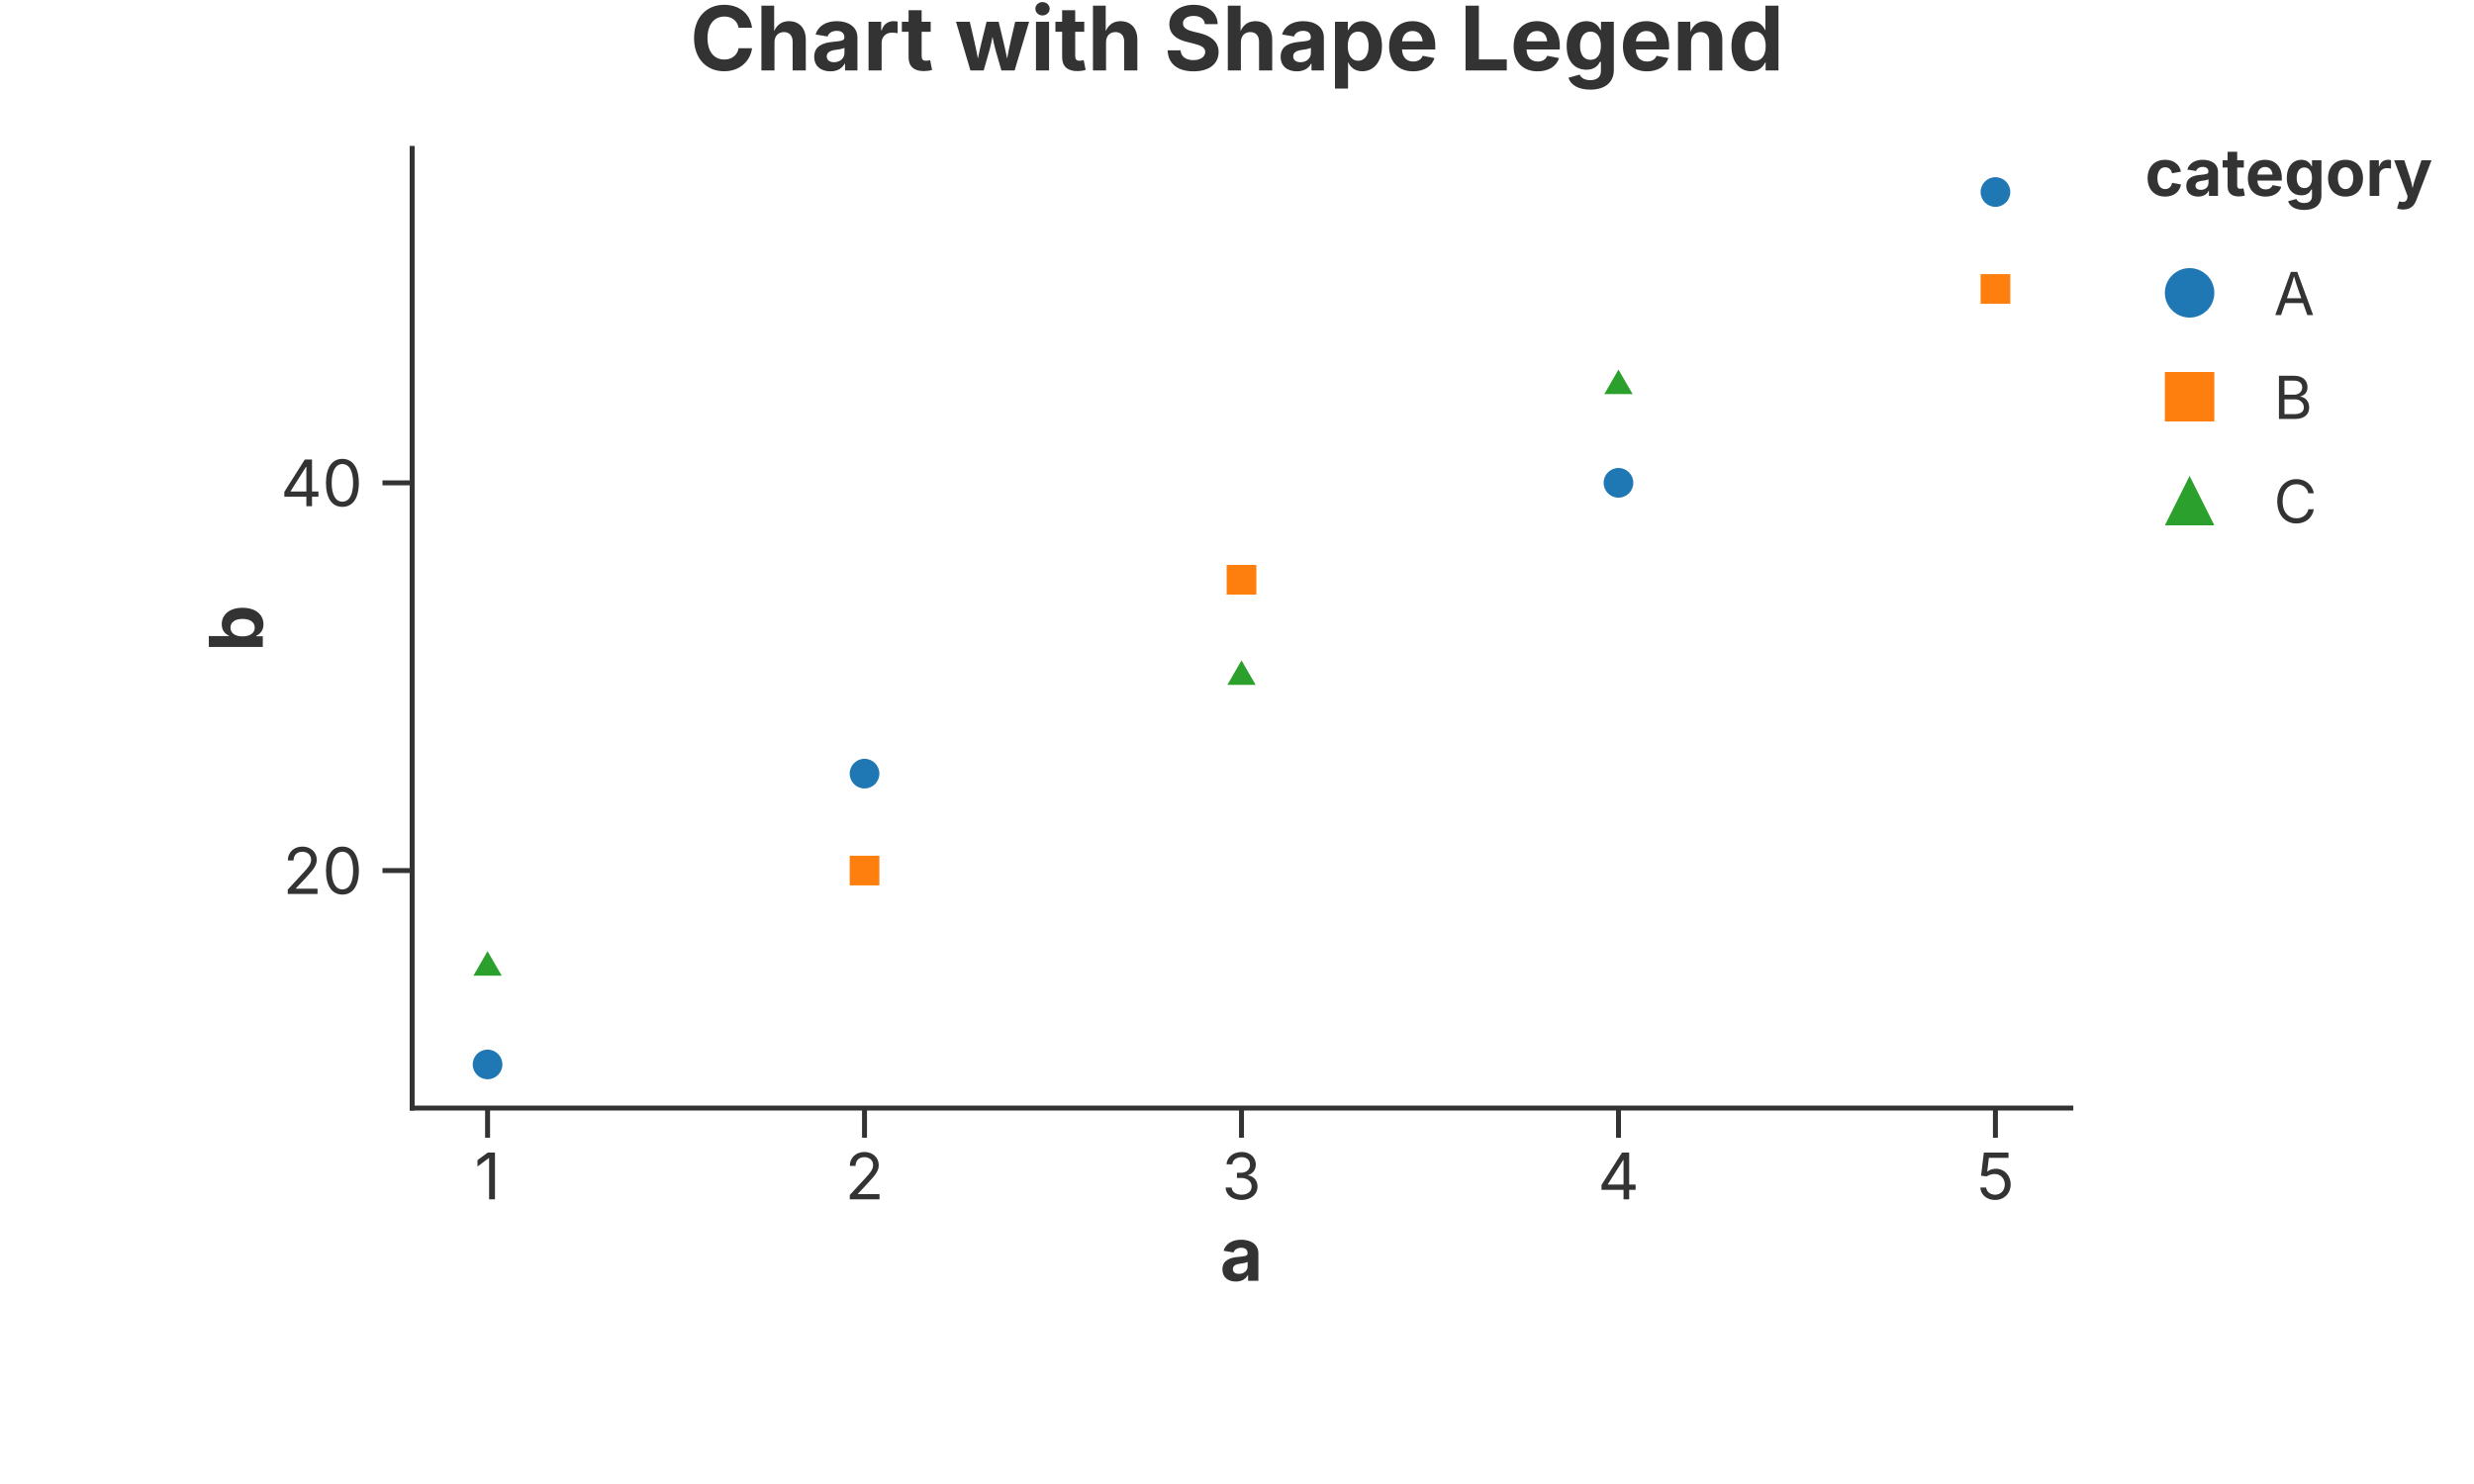
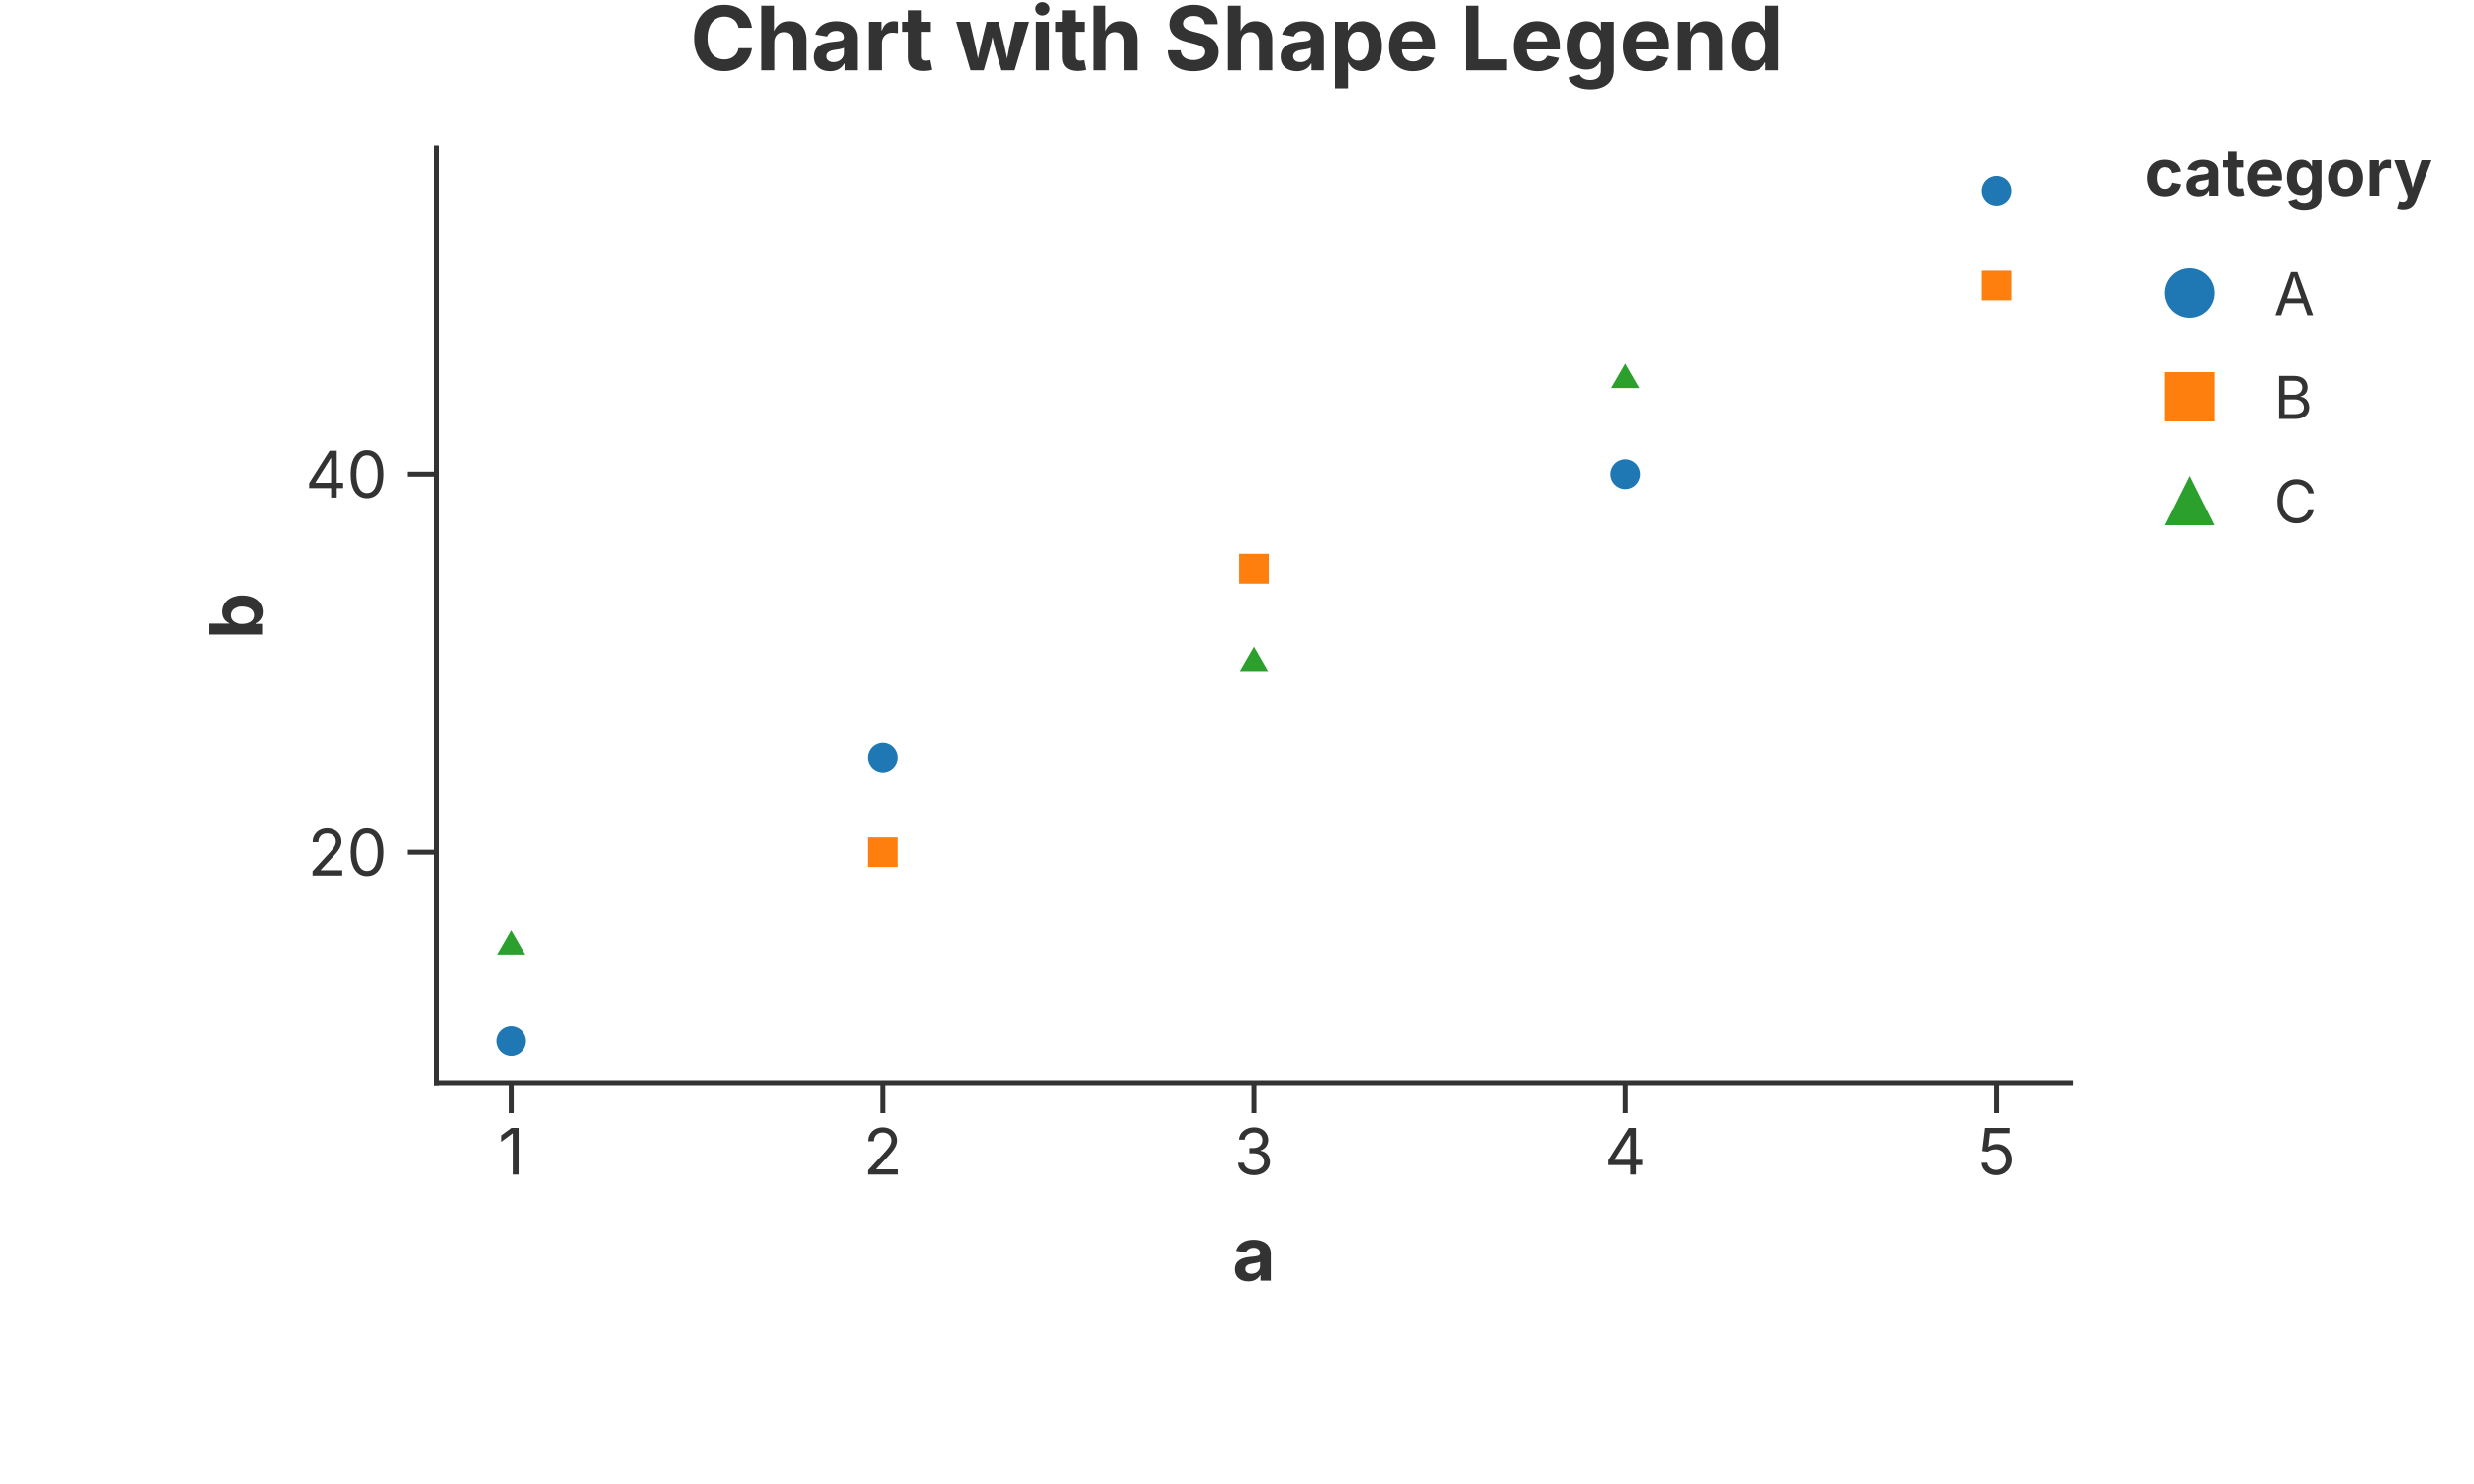
<svg xmlns="http://www.w3.org/2000/svg" width="500" height="300" viewBox="0 0 500 300">
  <rect width="100%" height="100%" fill="rgba(255,255,255,1.000)" />
  <text x="250.00" y="7.50" text-anchor="middle" dominant-baseline="middle" font-family="Inter, -apple-system, BlinkMacSystemFont, 'Segoe UI', Roboto, Helvetica, Arial, 'PingFang SC', 'Microsoft YaHei', Ubuntu, Cantarell, 'Noto Sans', sans-serif" font-size="18" fill="rgba(51,51,51,1.000)" font-weight="bold">Chart with Shape Legend</text>
-   <line x1="83.30" y1="224.00" x2="418.52" y2="224.00" stroke="rgba(51,51,51,1.000)" stroke-width="1" stroke-linecap="square" />
-   <line x1="98.54" y1="224.00" x2="98.54" y2="230.00" stroke="rgba(51,51,51,1.000)" stroke-width="1.0" />
-   <text x="98.54" y="233.00" font-size="13" font-family="Inter, -apple-system, BlinkMacSystemFont, 'Segoe UI', Roboto, Helvetica, Arial, 'PingFang SC', 'Microsoft YaHei', Ubuntu, Cantarell, 'Noto Sans', sans-serif" fill="rgba(51,51,51,1.000)" text-anchor="middle" dominant-baseline="hanging">1</text>
-   <line x1="174.72" y1="224.00" x2="174.72" y2="230.00" stroke="rgba(51,51,51,1.000)" stroke-width="1.0" />
-   <text x="174.72" y="233.00" font-size="13" font-family="Inter, -apple-system, BlinkMacSystemFont, 'Segoe UI', Roboto, Helvetica, Arial, 'PingFang SC', 'Microsoft YaHei', Ubuntu, Cantarell, 'Noto Sans', sans-serif" fill="rgba(51,51,51,1.000)" text-anchor="middle" dominant-baseline="hanging">2</text>
-   <line x1="250.91" y1="224.00" x2="250.91" y2="230.00" stroke="rgba(51,51,51,1.000)" stroke-width="1.0" />
-   <text x="250.91" y="233.00" font-size="13" font-family="Inter, -apple-system, BlinkMacSystemFont, 'Segoe UI', Roboto, Helvetica, Arial, 'PingFang SC', 'Microsoft YaHei', Ubuntu, Cantarell, 'Noto Sans', sans-serif" fill="rgba(51,51,51,1.000)" text-anchor="middle" dominant-baseline="hanging">3</text>
-   <line x1="327.10" y1="224.00" x2="327.10" y2="230.00" stroke="rgba(51,51,51,1.000)" stroke-width="1.0" />
-   <text x="327.10" y="233.00" font-size="13" font-family="Inter, -apple-system, BlinkMacSystemFont, 'Segoe UI', Roboto, Helvetica, Arial, 'PingFang SC', 'Microsoft YaHei', Ubuntu, Cantarell, 'Noto Sans', sans-serif" fill="rgba(51,51,51,1.000)" text-anchor="middle" dominant-baseline="hanging">4</text>
-   <line x1="403.28" y1="224.00" x2="403.28" y2="230.00" stroke="rgba(51,51,51,1.000)" stroke-width="1.0" />
-   <text x="403.28" y="233.00" font-size="13" font-family="Inter, -apple-system, BlinkMacSystemFont, 'Segoe UI', Roboto, Helvetica, Arial, 'PingFang SC', 'Microsoft YaHei', Ubuntu, Cantarell, 'Noto Sans', sans-serif" fill="rgba(51,51,51,1.000)" text-anchor="middle" dominant-baseline="hanging">5</text>
-   <text x="250.91" y="248.00" text-anchor="middle" font-size="15" font-family="Inter, -apple-system, BlinkMacSystemFont, 'Segoe UI', Roboto, Helvetica, Arial, 'PingFang SC', 'Microsoft YaHei', Ubuntu, Cantarell, 'Noto Sans', sans-serif" fill="rgba(51,51,51,1.000)" font-weight="bold" dominant-baseline="hanging">a</text>
-   <line x1="83.30" y1="30.00" x2="83.30" y2="224.00" stroke="rgba(51,51,51,1.000)" stroke-width="1" stroke-linecap="square" />
-   <line x1="83.30" y1="175.99" x2="77.30" y2="175.99" stroke="rgba(51,51,51,1.000)" stroke-width="1.0" />
-   <text x="73.30" y="175.99" font-size="13" font-family="Inter, -apple-system, BlinkMacSystemFont, 'Segoe UI', Roboto, Helvetica, Arial, 'PingFang SC', 'Microsoft YaHei', Ubuntu, Cantarell, 'Noto Sans', sans-serif" fill="rgba(51,51,51,1.000)" text-anchor="end" dominant-baseline="central">20</text>
-   <line x1="83.30" y1="97.61" x2="77.30" y2="97.61" stroke="rgba(51,51,51,1.000)" stroke-width="1.0" />
-   <text x="73.30" y="97.61" font-size="13" font-family="Inter, -apple-system, BlinkMacSystemFont, 'Segoe UI', Roboto, Helvetica, Arial, 'PingFang SC', 'Microsoft YaHei', Ubuntu, Cantarell, 'Noto Sans', sans-serif" fill="rgba(51,51,51,1.000)" text-anchor="end" dominant-baseline="central">40</text>
-   <text x="47.50" y="127.00" text-anchor="middle" font-size="15" font-family="Inter, -apple-system, BlinkMacSystemFont, 'Segoe UI', Roboto, Helvetica, Arial, 'PingFang SC', 'Microsoft YaHei', Ubuntu, Cantarell, 'Noto Sans', sans-serif" fill="rgba(51,51,51,1.000)" font-weight="bold" transform="rotate(-90, 47.50, 127.00)" dominant-baseline="middle">b</text>
+   <line x1="88.30" y1="219.00" x2="418.52" y2="219.00" stroke="rgba(51,51,51,1.000)" stroke-width="1" stroke-linecap="square" />
+   <line x1="103.31" y1="219.00" x2="103.31" y2="225.00" stroke="rgba(51,51,51,1.000)" stroke-width="1.0" />
+   <text x="103.31" y="228.00" font-size="13" font-family="Inter, -apple-system, BlinkMacSystemFont, 'Segoe UI', Roboto, Helvetica, Arial, 'PingFang SC', 'Microsoft YaHei', Ubuntu, Cantarell, 'Noto Sans', sans-serif" fill="rgba(51,51,51,1.000)" text-anchor="middle" dominant-baseline="hanging">1</text>
+   <line x1="178.36" y1="219.00" x2="178.36" y2="225.00" stroke="rgba(51,51,51,1.000)" stroke-width="1.0" />
+   <text x="178.36" y="228.00" font-size="13" font-family="Inter, -apple-system, BlinkMacSystemFont, 'Segoe UI', Roboto, Helvetica, Arial, 'PingFang SC', 'Microsoft YaHei', Ubuntu, Cantarell, 'Noto Sans', sans-serif" fill="rgba(51,51,51,1.000)" text-anchor="middle" dominant-baseline="hanging">2</text>
+   <line x1="253.41" y1="219.00" x2="253.41" y2="225.00" stroke="rgba(51,51,51,1.000)" stroke-width="1.0" />
+   <text x="253.41" y="228.00" font-size="13" font-family="Inter, -apple-system, BlinkMacSystemFont, 'Segoe UI', Roboto, Helvetica, Arial, 'PingFang SC', 'Microsoft YaHei', Ubuntu, Cantarell, 'Noto Sans', sans-serif" fill="rgba(51,51,51,1.000)" text-anchor="middle" dominant-baseline="hanging">3</text>
+   <line x1="328.46" y1="219.00" x2="328.46" y2="225.00" stroke="rgba(51,51,51,1.000)" stroke-width="1.0" />
+   <text x="328.46" y="228.00" font-size="13" font-family="Inter, -apple-system, BlinkMacSystemFont, 'Segoe UI', Roboto, Helvetica, Arial, 'PingFang SC', 'Microsoft YaHei', Ubuntu, Cantarell, 'Noto Sans', sans-serif" fill="rgba(51,51,51,1.000)" text-anchor="middle" dominant-baseline="hanging">4</text>
+   <line x1="403.51" y1="219.00" x2="403.51" y2="225.00" stroke="rgba(51,51,51,1.000)" stroke-width="1.0" />
+   <text x="403.51" y="228.00" font-size="13" font-family="Inter, -apple-system, BlinkMacSystemFont, 'Segoe UI', Roboto, Helvetica, Arial, 'PingFang SC', 'Microsoft YaHei', Ubuntu, Cantarell, 'Noto Sans', sans-serif" fill="rgba(51,51,51,1.000)" text-anchor="middle" dominant-baseline="hanging">5</text>
+   <text x="253.41" y="248.00" text-anchor="middle" font-size="15" font-family="Inter, -apple-system, BlinkMacSystemFont, 'Segoe UI', Roboto, Helvetica, Arial, 'PingFang SC', 'Microsoft YaHei', Ubuntu, Cantarell, 'Noto Sans', sans-serif" fill="rgba(51,51,51,1.000)" font-weight="bold" dominant-baseline="hanging">a</text>
+   <line x1="88.30" y1="30.00" x2="88.30" y2="219.00" stroke="rgba(51,51,51,1.000)" stroke-width="1" stroke-linecap="square" />
+   <line x1="88.30" y1="172.23" x2="82.30" y2="172.23" stroke="rgba(51,51,51,1.000)" stroke-width="1.0" />
+   <text x="78.30" y="172.23" font-size="13" font-family="Inter, -apple-system, BlinkMacSystemFont, 'Segoe UI', Roboto, Helvetica, Arial, 'PingFang SC', 'Microsoft YaHei', Ubuntu, Cantarell, 'Noto Sans', sans-serif" fill="rgba(51,51,51,1.000)" text-anchor="end" dominant-baseline="central">20</text>
+   <line x1="88.30" y1="95.86" x2="82.30" y2="95.86" stroke="rgba(51,51,51,1.000)" stroke-width="1.0" />
+   <text x="78.30" y="95.86" font-size="13" font-family="Inter, -apple-system, BlinkMacSystemFont, 'Segoe UI', Roboto, Helvetica, Arial, 'PingFang SC', 'Microsoft YaHei', Ubuntu, Cantarell, 'Noto Sans', sans-serif" fill="rgba(51,51,51,1.000)" text-anchor="end" dominant-baseline="central">40</text>
+   <text x="47.50" y="124.50" text-anchor="middle" font-size="15" font-family="Inter, -apple-system, BlinkMacSystemFont, 'Segoe UI', Roboto, Helvetica, Arial, 'PingFang SC', 'Microsoft YaHei', Ubuntu, Cantarell, 'Noto Sans', sans-serif" fill="rgba(51,51,51,1.000)" font-weight="bold" transform="rotate(-90, 47.50, 124.50)" dominant-baseline="middle">b</text>
  <defs>
    <clipPath id="plot-clip-area">
-       <rect x="83.300" y="30.000" width="335.220" height="194.000" />
+       <rect x="88.300" y="30.000" width="330.220" height="189.000" />
    </clipPath>
  </defs>
-   <circle cx="98.537" cy="215.182" r="3.000" fill="rgba(31,119,180,1.000)" stroke="none" stroke-width="0.000" fill-opacity="1.000" stroke-opacity="1.000" clip-path="url(#plot-clip-area)" />
-   <rect x="171.724" y="172.990" width="6.000" height="6.000" fill="rgba(255,127,14,1.000)" stroke="none" stroke-width="0.000" fill-opacity="1.000" stroke-opacity="1.000" clip-path="url(#plot-clip-area)" />
-   <polygon points="250.910,133.498 253.768,138.448 248.052,138.448" fill="rgba(44,160,44,1.000)" stroke="none" stroke-width="0.000" fill-opacity="1.000" stroke-opacity="1.000" clip-path="url(#plot-clip-area)" />
-   <circle cx="327.096" cy="97.606" r="3.000" fill="rgba(31,119,180,1.000)" stroke="none" stroke-width="0.000" fill-opacity="1.000" stroke-opacity="1.000" clip-path="url(#plot-clip-area)" />
-   <rect x="400.283" y="55.414" width="6.000" height="6.000" fill="rgba(255,127,14,1.000)" stroke="none" stroke-width="0.000" fill-opacity="1.000" stroke-opacity="1.000" clip-path="url(#plot-clip-area)" />
-   <polygon points="98.537,192.286 101.395,197.236 95.679,197.236" fill="rgba(44,160,44,1.000)" stroke="none" stroke-width="0.000" fill-opacity="1.000" stroke-opacity="1.000" clip-path="url(#plot-clip-area)" />
-   <circle cx="174.724" cy="156.394" r="3.000" fill="rgba(31,119,180,1.000)" stroke="none" stroke-width="0.000" fill-opacity="1.000" stroke-opacity="1.000" clip-path="url(#plot-clip-area)" />
-   <rect x="247.910" y="114.202" width="6.000" height="6.000" fill="rgba(255,127,14,1.000)" stroke="none" stroke-width="0.000" fill-opacity="1.000" stroke-opacity="1.000" clip-path="url(#plot-clip-area)" />
-   <polygon points="327.096,74.710 329.954,79.660 324.238,79.660" fill="rgba(44,160,44,1.000)" stroke="none" stroke-width="0.000" fill-opacity="1.000" stroke-opacity="1.000" clip-path="url(#plot-clip-area)" />
-   <circle cx="403.283" cy="38.818" r="3.000" fill="rgba(31,119,180,1.000)" stroke="none" stroke-width="0.000" fill-opacity="1.000" stroke-opacity="1.000" clip-path="url(#plot-clip-area)" />
+   <circle cx="103.310" cy="210.409" r="3.000" fill="rgba(31,119,180,1.000)" stroke="none" stroke-width="0.000" fill-opacity="1.000" stroke-opacity="1.000" clip-path="url(#plot-clip-area)" />
+   <circle cx="328.460" cy="95.864" r="3.000" fill="rgba(31,119,180,1.000)" stroke="none" stroke-width="0.000" fill-opacity="1.000" stroke-opacity="1.000" clip-path="url(#plot-clip-area)" />
+   <circle cx="178.360" cy="153.136" r="3.000" fill="rgba(31,119,180,1.000)" stroke="none" stroke-width="0.000" fill-opacity="1.000" stroke-opacity="1.000" clip-path="url(#plot-clip-area)" />
+   <circle cx="403.510" cy="38.591" r="3.000" fill="rgba(31,119,180,1.000)" stroke="none" stroke-width="0.000" fill-opacity="1.000" stroke-opacity="1.000" clip-path="url(#plot-clip-area)" />
+   <rect x="175.360" y="169.227" width="6.000" height="6.000" fill="rgba(255,127,14,1.000)" stroke="none" stroke-width="0.000" fill-opacity="1.000" stroke-opacity="1.000" clip-path="url(#plot-clip-area)" />
+   <rect x="400.510" y="54.682" width="6.000" height="6.000" fill="rgba(255,127,14,1.000)" stroke="none" stroke-width="0.000" fill-opacity="1.000" stroke-opacity="1.000" clip-path="url(#plot-clip-area)" />
+   <rect x="250.410" y="111.955" width="6.000" height="6.000" fill="rgba(255,127,14,1.000)" stroke="none" stroke-width="0.000" fill-opacity="1.000" stroke-opacity="1.000" clip-path="url(#plot-clip-area)" />
+   <polygon points="253.410,130.745 256.268,135.695 250.552,135.695" fill="rgba(44,160,44,1.000)" stroke="none" stroke-width="0.000" fill-opacity="1.000" stroke-opacity="1.000" clip-path="url(#plot-clip-area)" />
+   <polygon points="103.310,188.018 106.168,192.968 100.452,192.968" fill="rgba(44,160,44,1.000)" stroke="none" stroke-width="0.000" fill-opacity="1.000" stroke-opacity="1.000" clip-path="url(#plot-clip-area)" />
+   <polygon points="328.460,73.473 331.318,78.423 325.602,78.423" fill="rgba(44,160,44,1.000)" stroke="none" stroke-width="0.000" fill-opacity="1.000" stroke-opacity="1.000" clip-path="url(#plot-clip-area)" />
  <text x="433.520" y="39.600" font-size="13.2" font-family="Inter, -apple-system, BlinkMacSystemFont, 'Segoe UI', Roboto, Helvetica, Arial, 'PingFang SC', 'Microsoft YaHei', Ubuntu, Cantarell, 'Noto Sans', sans-serif" fill="rgba(51,51,51,1.000)" fill-opacity="1.000" text-anchor="start" font-weight="bold">category</text>
  <circle cx="442.520" cy="59.200" r="5.000" fill="rgba(31,119,180,1.000)" stroke="none" stroke-width="0.000" fill-opacity="1.000" stroke-opacity="1.000" />
  <text x="459.520" y="63.700" font-size="12.0" font-family="Inter, -apple-system, BlinkMacSystemFont, 'Segoe UI', Roboto, Helvetica, Arial, 'PingFang SC', 'Microsoft YaHei', Ubuntu, Cantarell, 'Noto Sans', sans-serif" fill="rgba(51,51,51,1.000)" fill-opacity="1.000" text-anchor="start" font-weight="normal">A</text>
  <rect x="437.520" y="75.200" width="10.000" height="10.000" fill="rgba(255,127,14,1.000)" stroke="none" stroke-width="0.000" fill-opacity="1.000" stroke-opacity="1.000" />
  <text x="459.520" y="84.700" font-size="12.0" font-family="Inter, -apple-system, BlinkMacSystemFont, 'Segoe UI', Roboto, Helvetica, Arial, 'PingFang SC', 'Microsoft YaHei', Ubuntu, Cantarell, 'Noto Sans', sans-serif" fill="rgba(51,51,51,1.000)" fill-opacity="1.000" text-anchor="start" font-weight="normal">B</text>
  <polygon points="442.520,96.200 437.520,106.200 447.520,106.200" fill="rgba(44,160,44,1.000)" stroke="none" stroke-width="0.000" fill-opacity="1.000" stroke-opacity="1.000" />
  <text x="459.520" y="105.700" font-size="12.0" font-family="Inter, -apple-system, BlinkMacSystemFont, 'Segoe UI', Roboto, Helvetica, Arial, 'PingFang SC', 'Microsoft YaHei', Ubuntu, Cantarell, 'Noto Sans', sans-serif" fill="rgba(51,51,51,1.000)" fill-opacity="1.000" text-anchor="start" font-weight="normal">C</text>
</svg>
